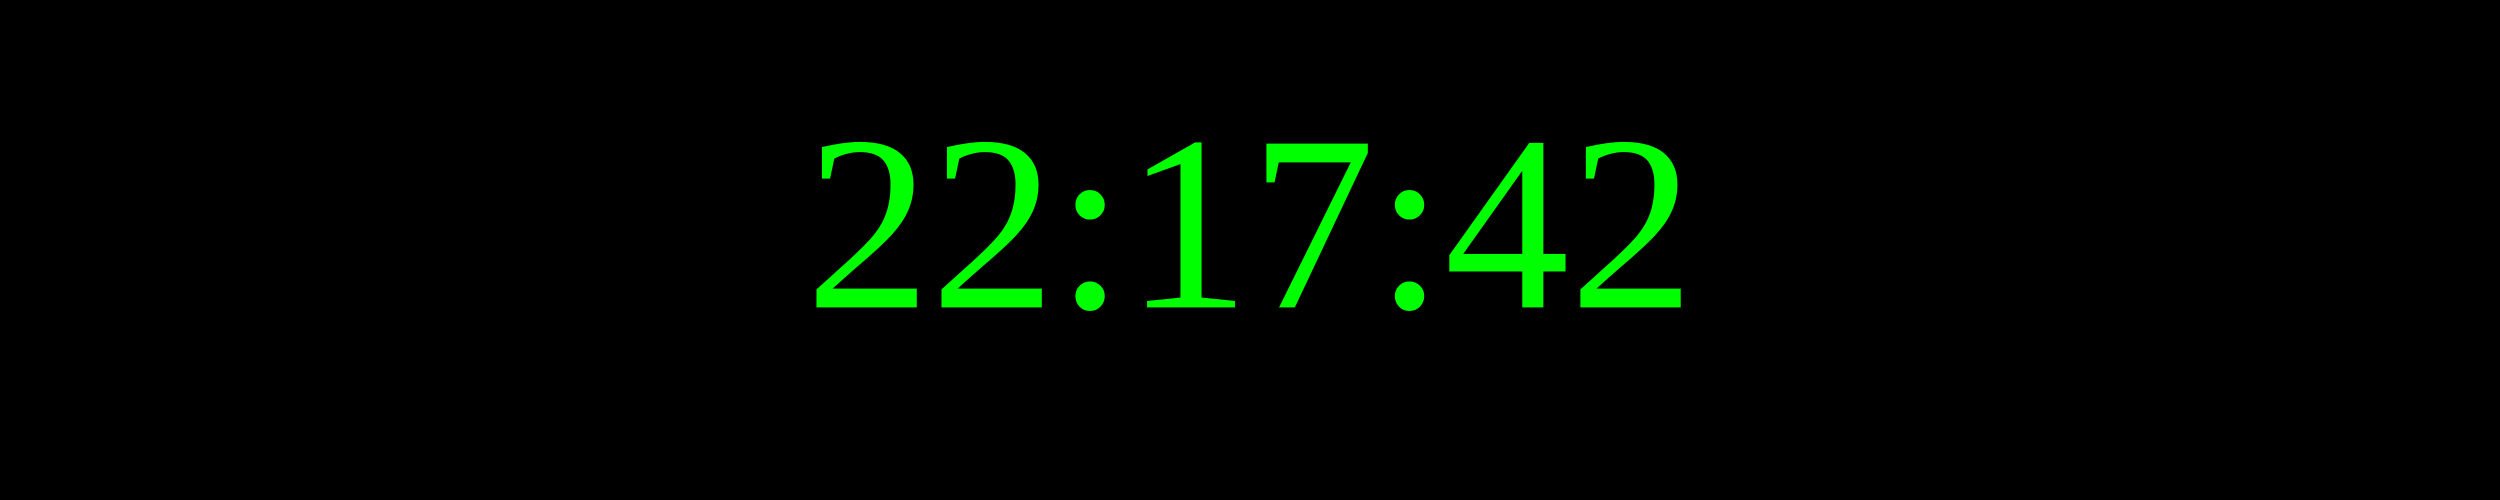
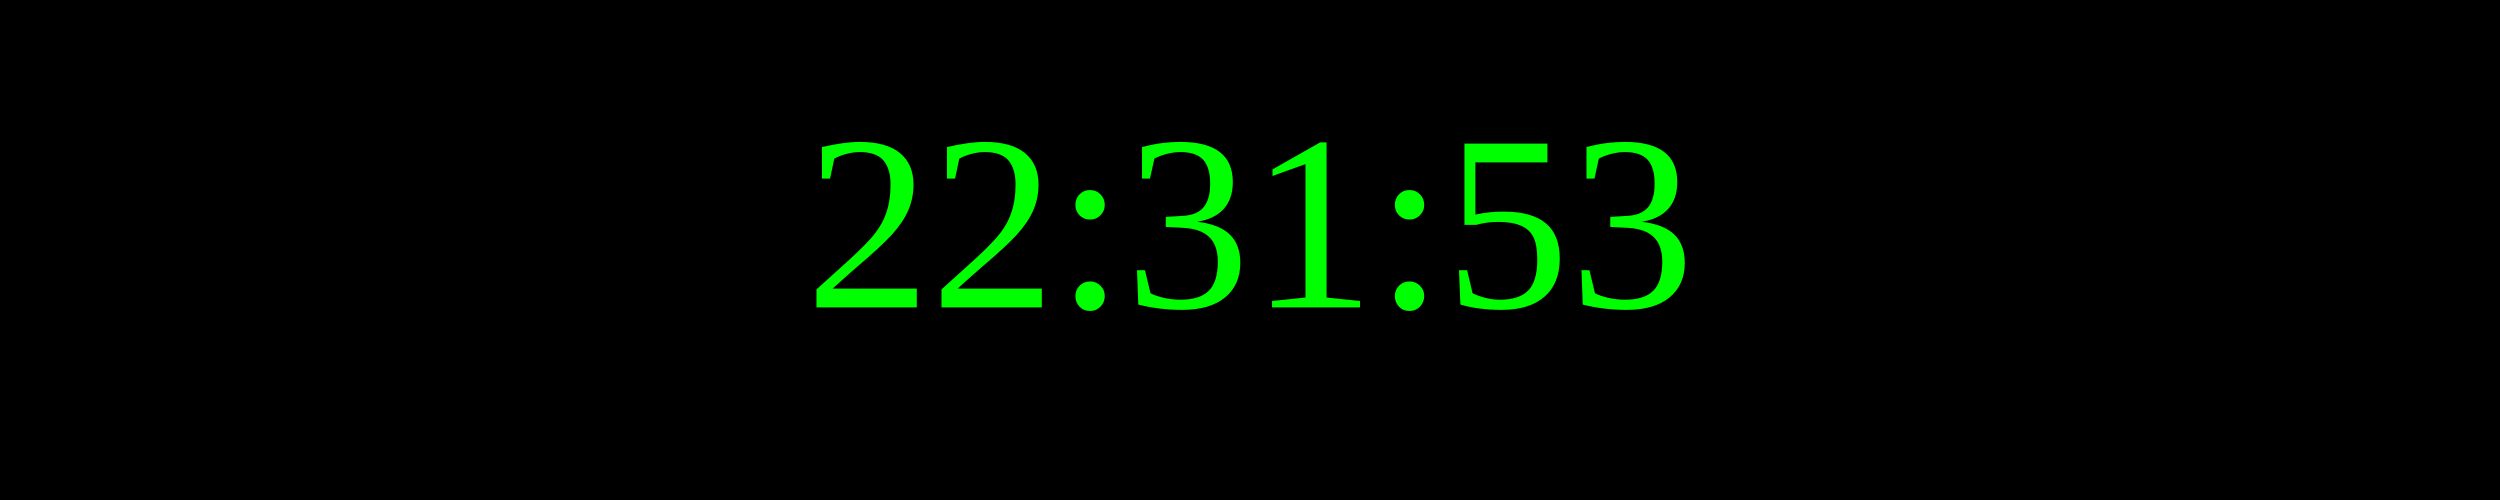
<svg xmlns="http://www.w3.org/2000/svg" width="250" height="50">
  <rect width="100%" height="100%" fill="black" />
  <text x="50%" y="50%" font-size="25" fill="lime" text-anchor="middle" dominant-baseline="middle">
- 22:17:42
+ 22:31:53
</text>
</svg>
